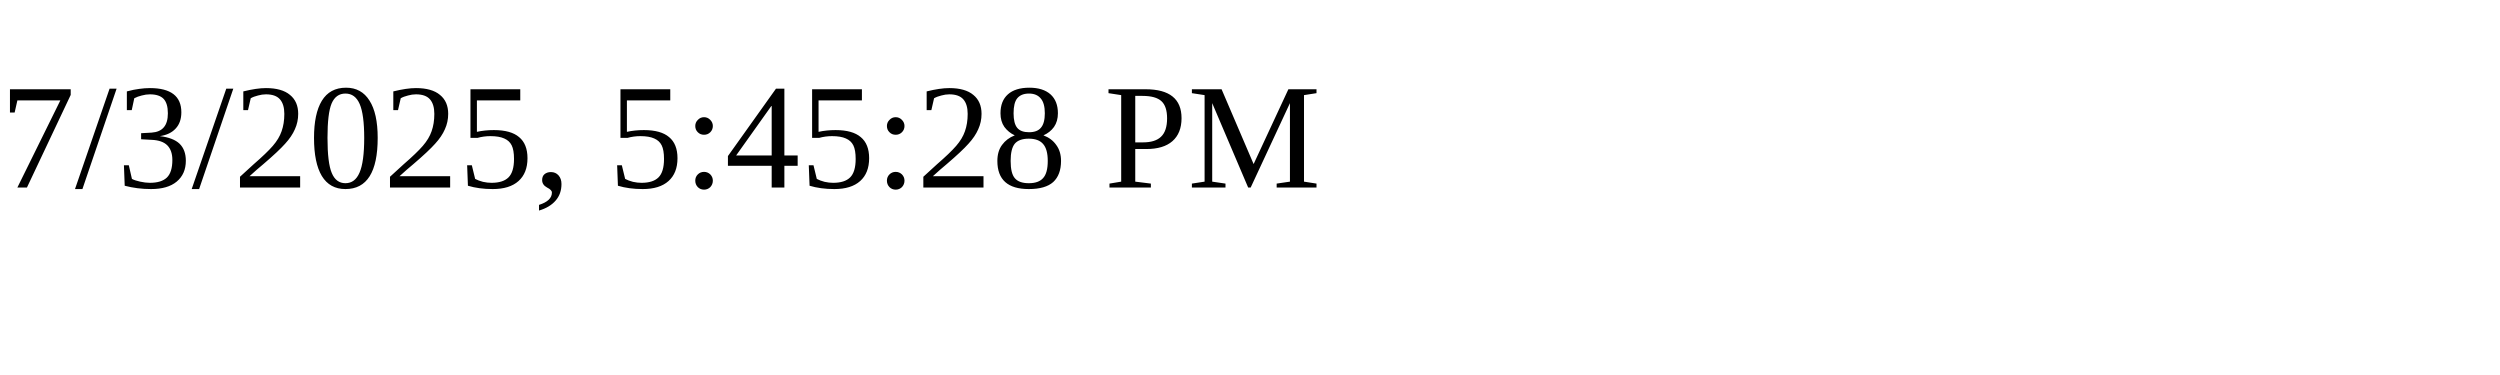
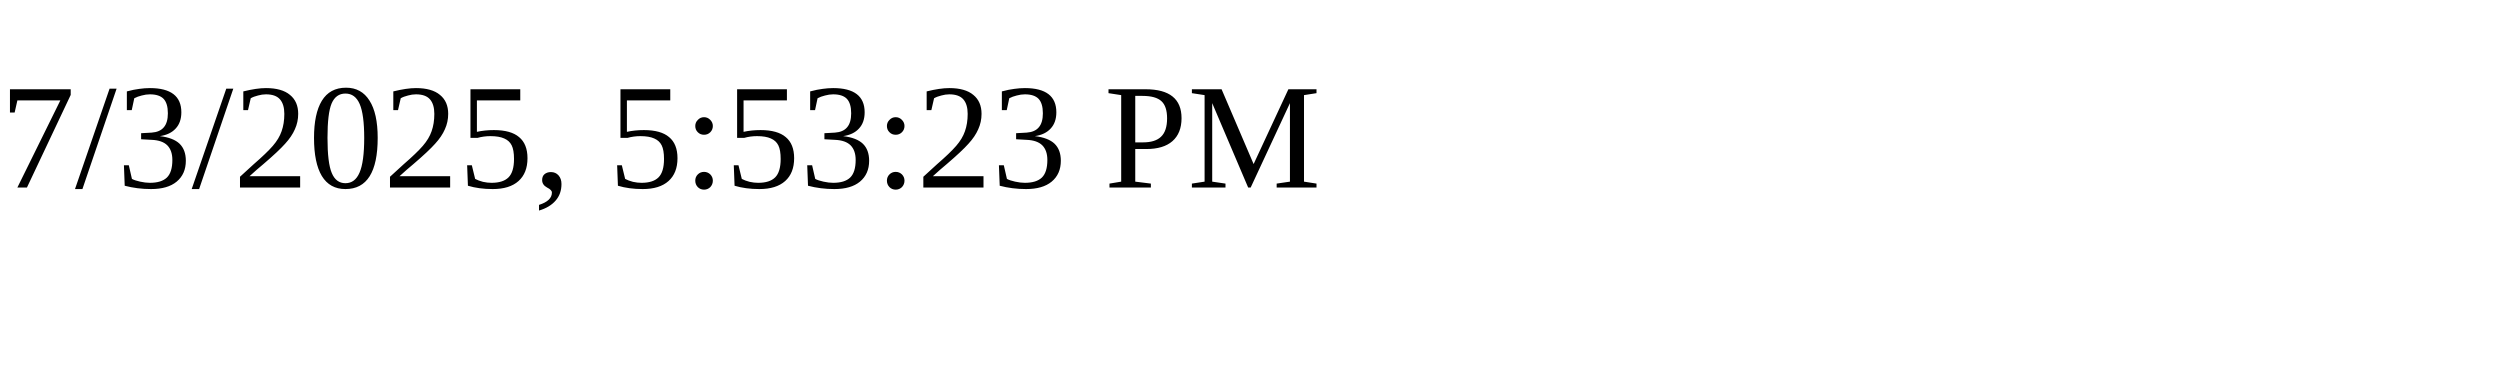
<svg xmlns="http://www.w3.org/2000/svg" height="30" width="200">
-   <text x="0" y="15">7/3/2025, 5:45:28 PM</text>
+   <text x="0" y="15">7/3/2025, 5:53:23 PM</text>
</svg>
